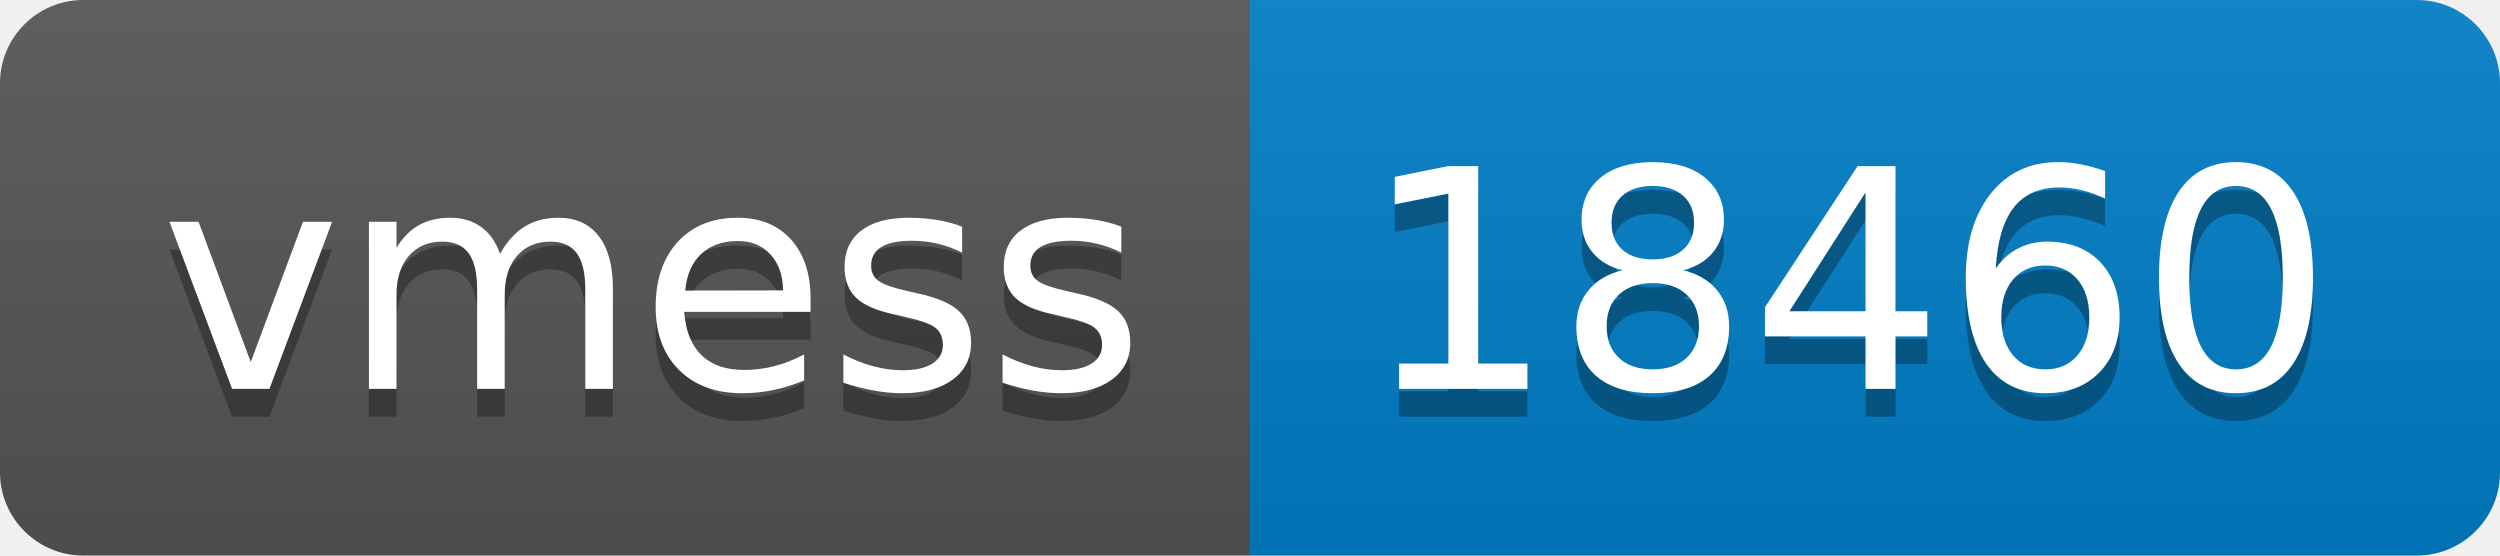
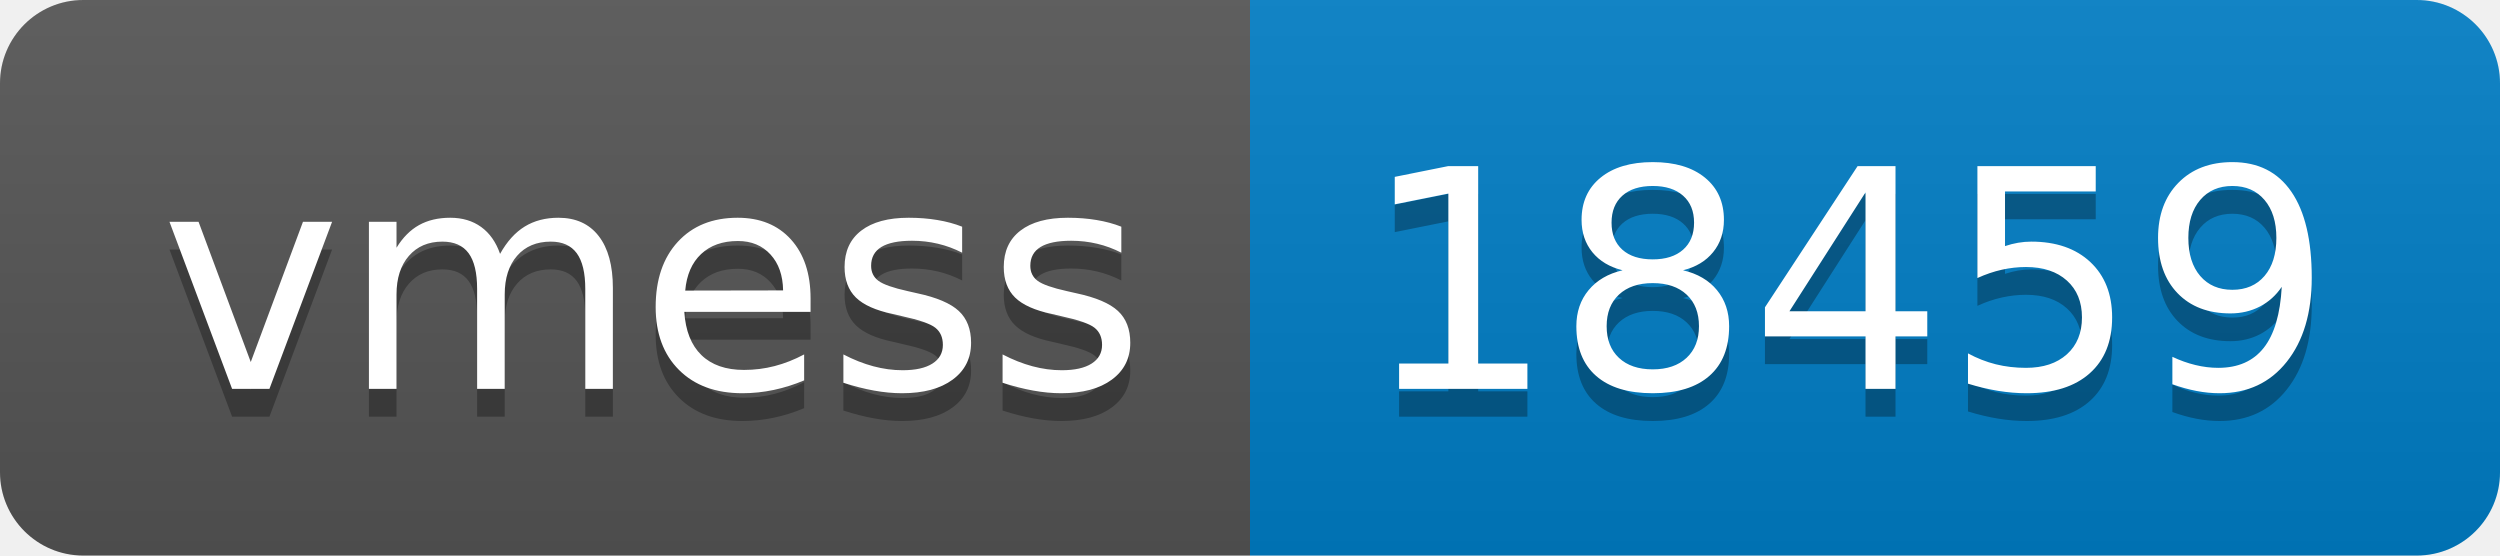
- <svg xmlns="http://www.w3.org/2000/svg" width="90" height="20" role="img" aria-label="vmess: 18460">
+ <svg xmlns="http://www.w3.org/2000/svg" width="90" height="20" role="img" aria-label="vmess: 18459">
  <linearGradient id="s" x2="0" y2="100%">
    <stop offset="0" stop-color="#bbb" stop-opacity=".1" />
    <stop offset="1" stop-opacity=".1" />
  </linearGradient>
  <clipPath id="r">
    <rect width="90" height="20" rx="3" fill="#fff" />
  </clipPath>
  <g clip-path="url(#r)">
    <rect width="45" height="20" fill="#555" />
    <rect x="45" width="45" height="20" fill="#007ec6" />
    <rect width="90" height="20" fill="url(#s)" />
  </g>
  <g fill="#fff" text-anchor="middle" font-family="Verdana,Geneva,DejaVu Sans,sans-serif" text-rendering="geometricPrecision" font-size="110">
    <text aria-hidden="true" x="235" y="150" fill="#010101" fill-opacity=".3" transform="scale(.1)" textLength="350">vmess</text>
    <text x="235" y="140" transform="scale(.1)" fill="#fff" textLength="350">vmess</text>
-     <text aria-hidden="true" x="665" y="150" fill="#010101" fill-opacity=".3" transform="scale(.1)" textLength="350">18460</text>
-     <text x="665" y="140" transform="scale(.1)" fill="#fff" textLength="350">18460</text>
+     <text aria-hidden="true" x="665" y="150" fill="#010101" fill-opacity=".3" transform="scale(.1)" textLength="350">18459</text>
+     <text x="665" y="140" transform="scale(.1)" fill="#fff" textLength="350">18459</text>
  </g>
</svg>
